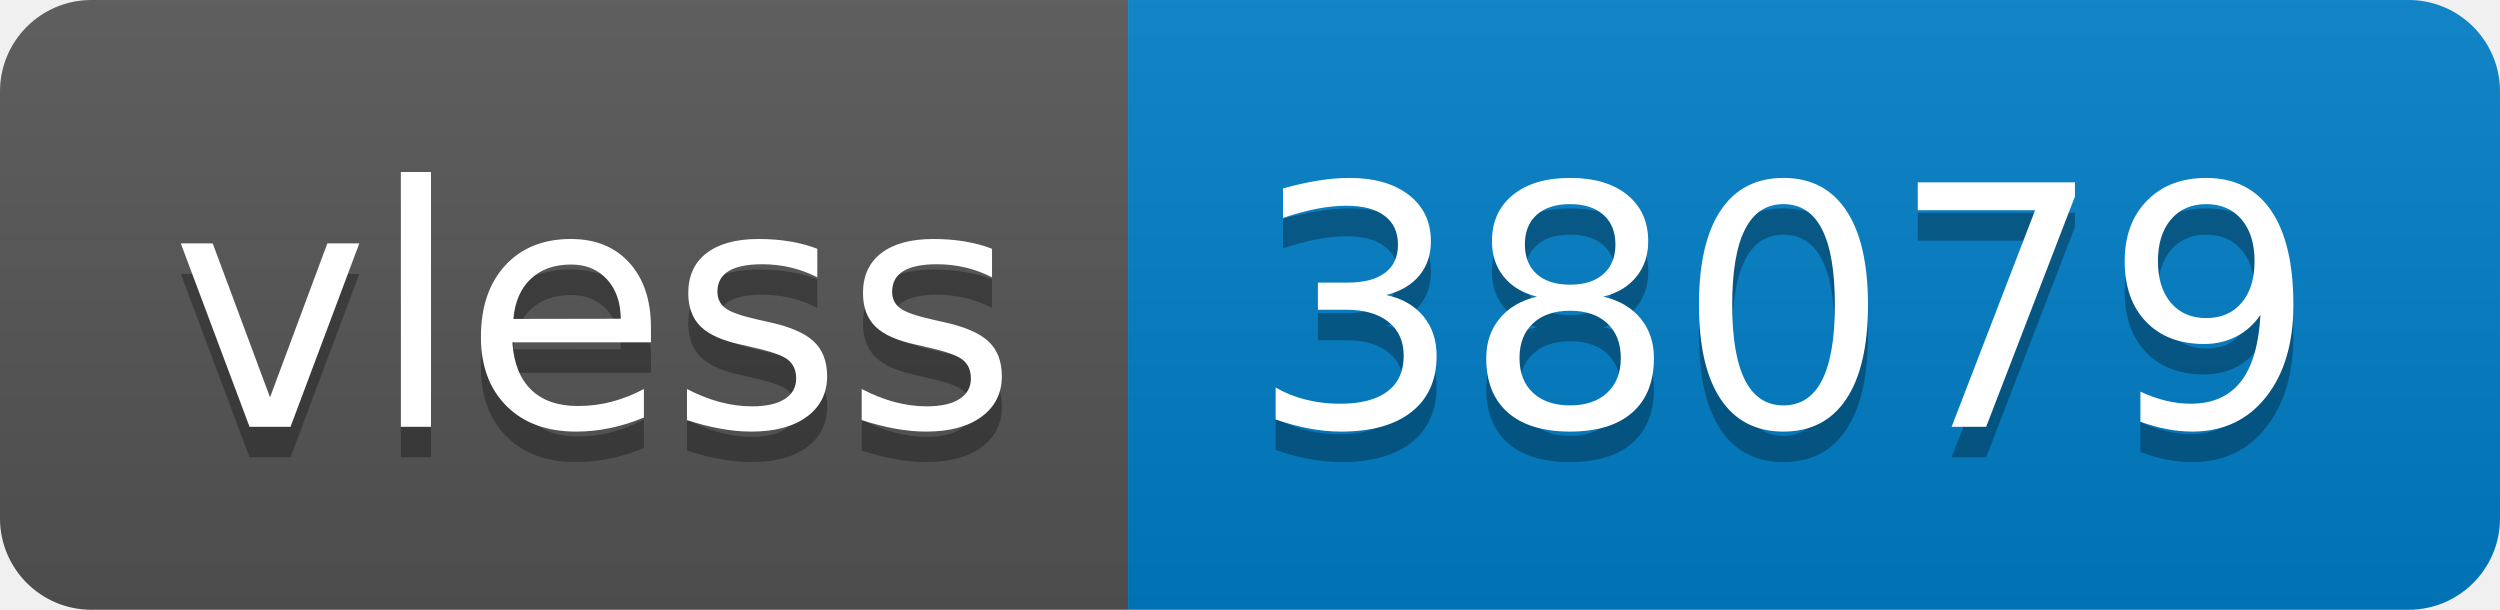
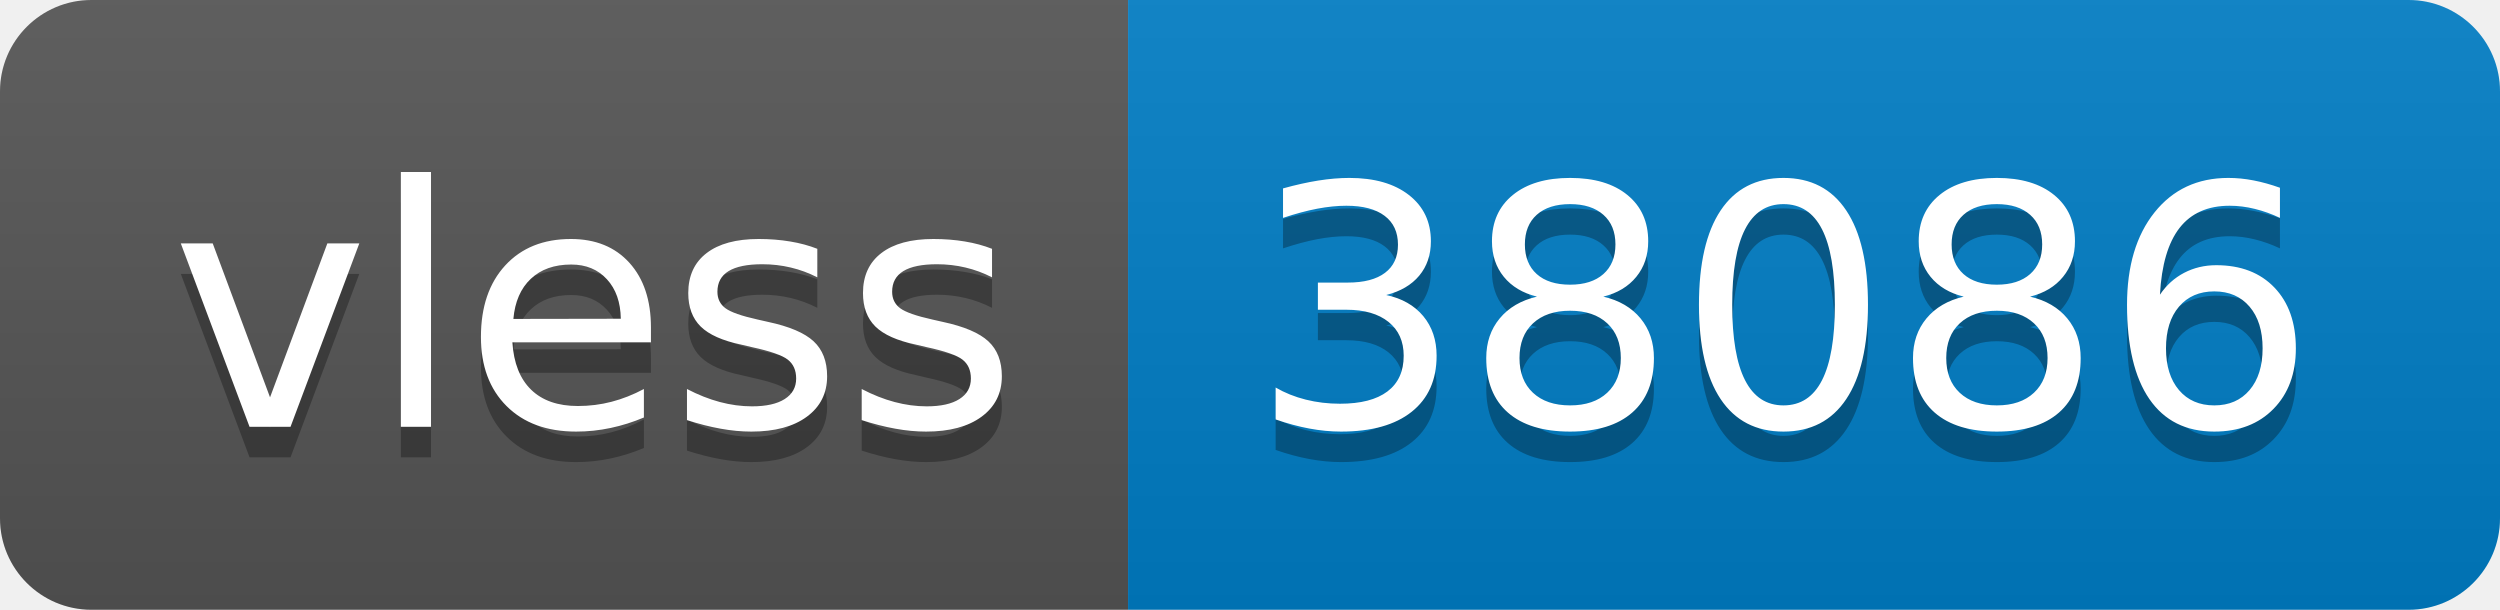
- <svg xmlns="http://www.w3.org/2000/svg" width="82" height="20" role="img" aria-label="vless: 38079">
+ <svg xmlns="http://www.w3.org/2000/svg" width="82" height="20" role="img" aria-label="vless: 38086">
  <linearGradient id="s" x2="0" y2="100%">
    <stop offset="0" stop-color="#bbb" stop-opacity=".1" />
    <stop offset="1" stop-opacity=".1" />
  </linearGradient>
  <clipPath id="r">
    <rect width="82" height="20" rx="3" fill="#fff" />
  </clipPath>
  <g clip-path="url(#r)">
    <rect width="37" height="20" fill="#555" />
    <rect x="37" width="45" height="20" fill="#007ec6" />
    <rect width="82" height="20" fill="url(#s)" />
  </g>
  <g fill="#fff" text-anchor="middle" font-family="Verdana,Geneva,DejaVu Sans,sans-serif" text-rendering="geometricPrecision" font-size="110">
    <text aria-hidden="true" x="195" y="150" fill="#010101" fill-opacity=".3" transform="scale(.1)" textLength="270">vless</text>
    <text x="195" y="140" transform="scale(.1)" fill="#fff" textLength="270">vless</text>
-     <text aria-hidden="true" x="585" y="150" fill="#010101" fill-opacity=".3" transform="scale(.1)" textLength="350">38079</text>
-     <text x="585" y="140" transform="scale(.1)" fill="#fff" textLength="350">38079</text>
+     <text aria-hidden="true" x="585" y="150" fill="#010101" fill-opacity=".3" transform="scale(.1)" textLength="350">38086</text>
+     <text x="585" y="140" transform="scale(.1)" fill="#fff" textLength="350">38086</text>
  </g>
</svg>
